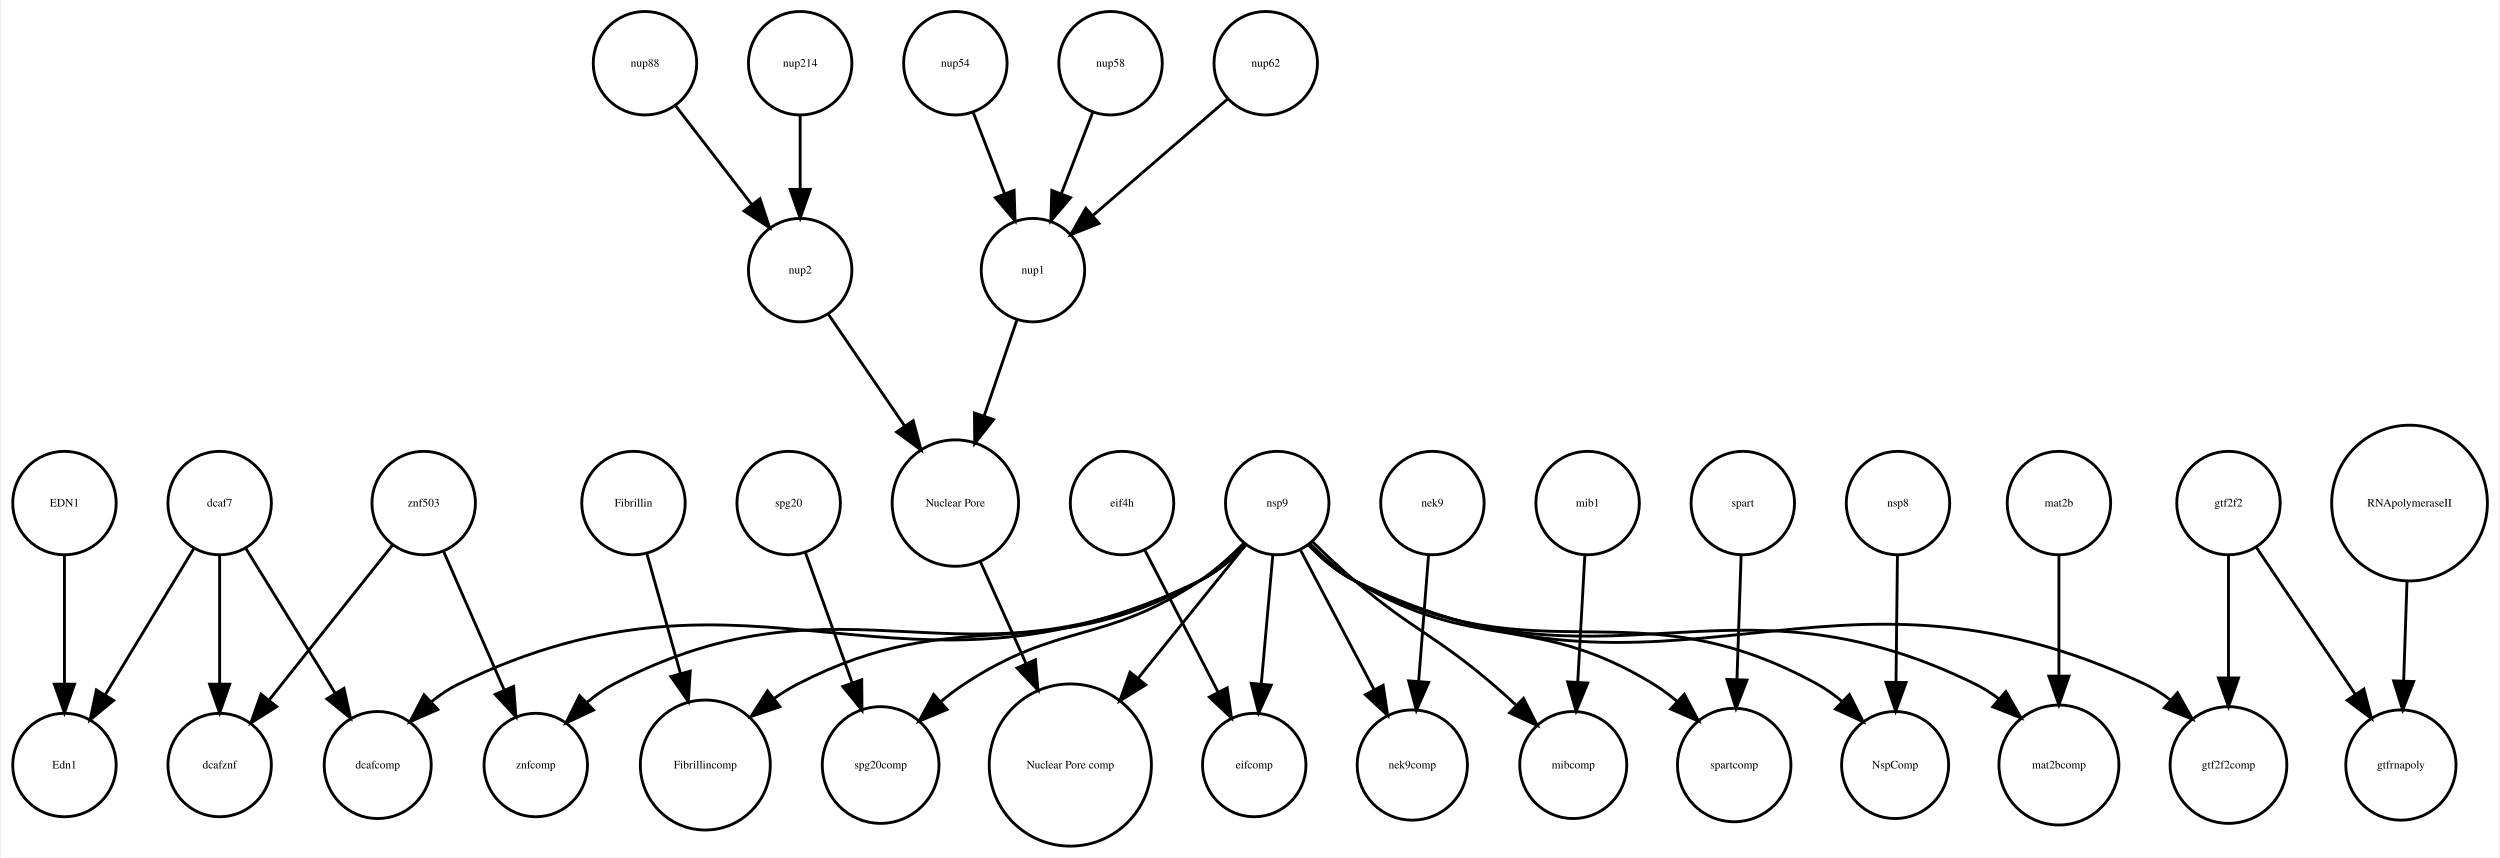
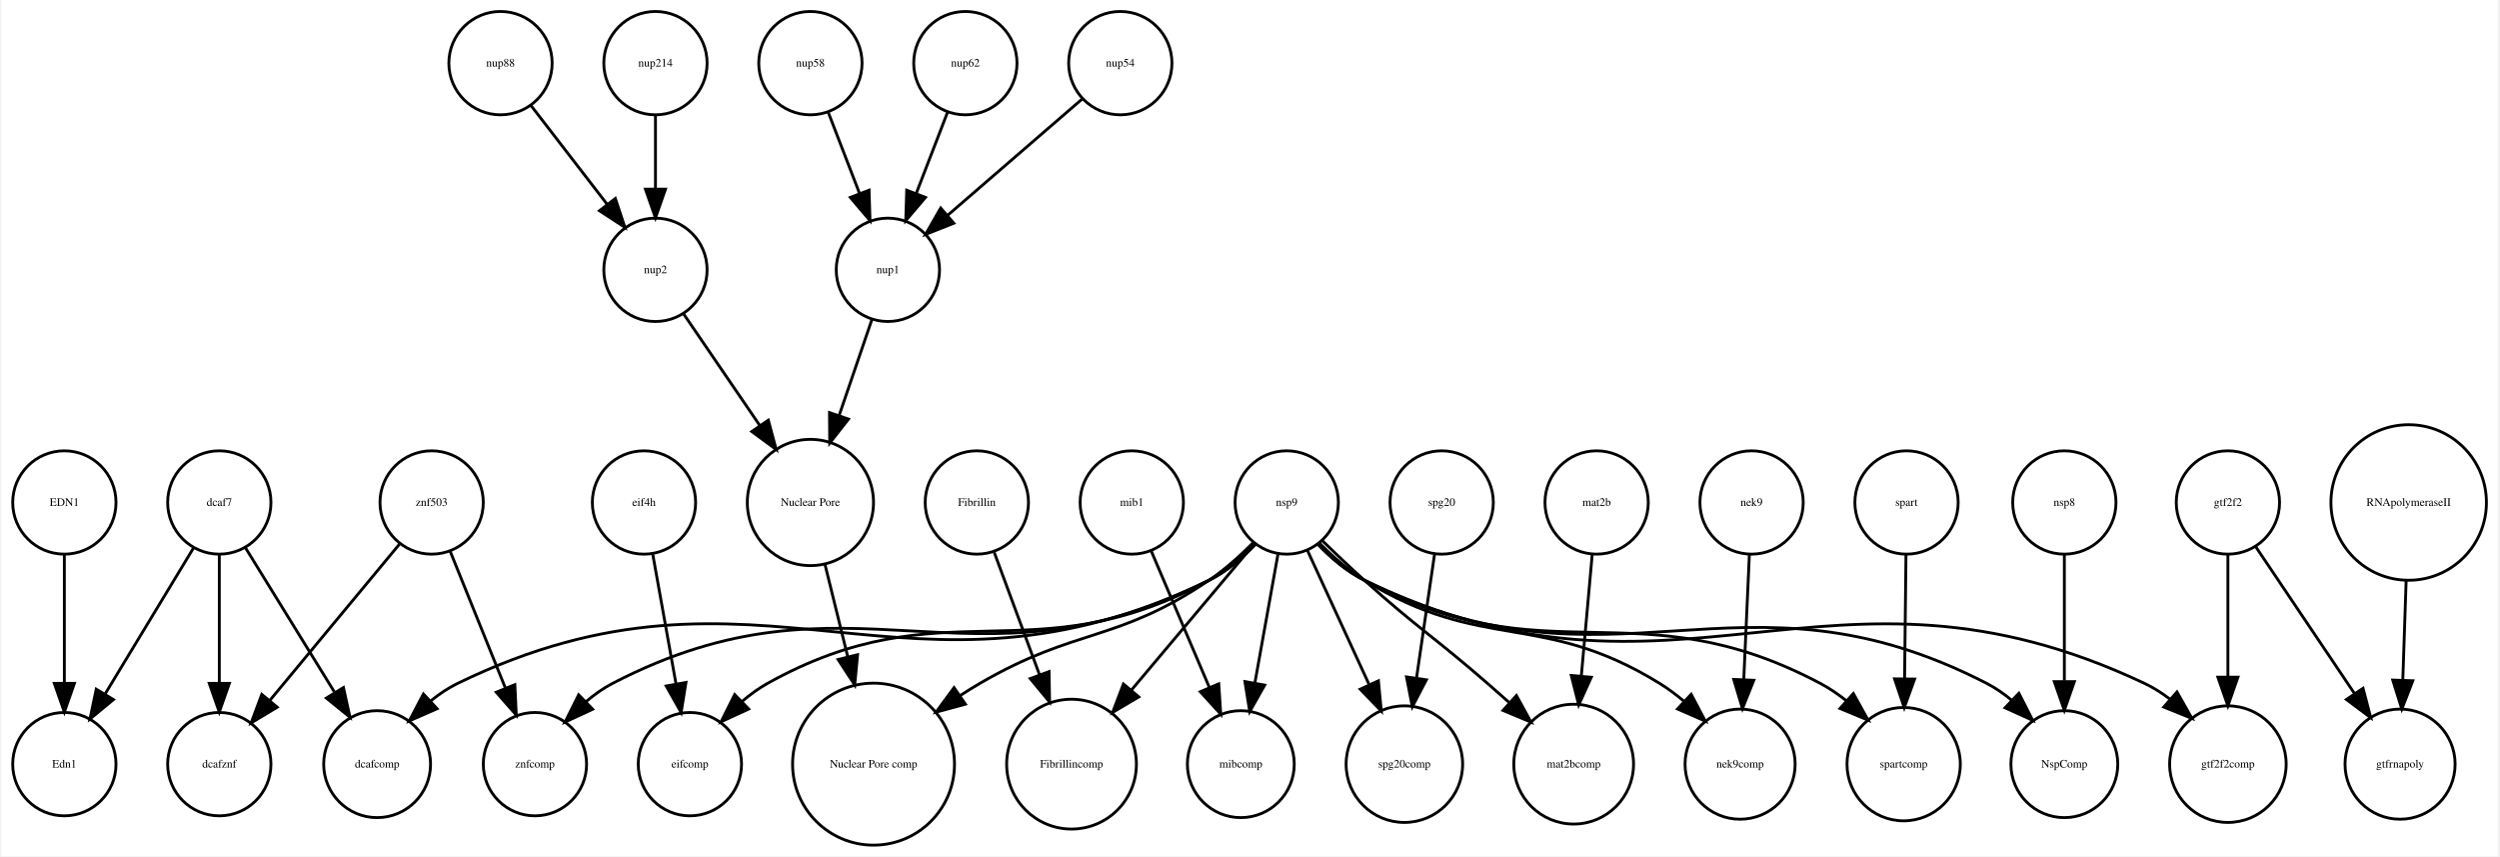
- <svg xmlns="http://www.w3.org/2000/svg" width="869pt" height="298pt" viewBox="0.00 0.00 869.05 298.31">
+ <svg xmlns="http://www.w3.org/2000/svg" width="870pt" height="298pt" viewBox="0.00 0.00 870.05 298.31">
  <g id="graph0" class="graph" transform="scale(1 1) rotate(0) translate(4 294.309)">
-     <polygon fill="white" stroke="none" points="-4,4 -4,-294.309 865.047,-294.309 865.047,4 -4,4" />
+     <polygon fill="white" stroke="none" points="-4,4 -4,-294.309 866.047,-294.309 866.047,4 -4,4" />
    <g id="node1" class="node">
-       <ellipse fill="none" stroke="black" cx="771" cy="-28.108" rx="20.306" ry="20.306" />
-       <text text-anchor="middle" x="771" y="-26.907" font-family="Times,serif" font-size="4.00">gtf2f2comp</text>
+       <ellipse fill="none" stroke="black" cx="236" cy="-28.108" rx="18" ry="18" />
+       <text text-anchor="middle" x="236" y="-26.907" font-family="Times,serif" font-size="4.00">eifcomp</text>
    </g>
    <g id="node2" class="node">
+       <ellipse fill="none" stroke="black" cx="224" cy="-200.309" rx="18" ry="18" />
+       <text text-anchor="middle" x="224" y="-199.109" font-family="Times,serif" font-size="4.00">nup2</text>
+     </g>
+     <g id="node5" class="node">
+       <ellipse fill="none" stroke="black" cx="278" cy="-119.262" rx="21.99" ry="21.99" />
+       <text text-anchor="middle" x="278" y="-118.062" font-family="Times,serif" font-size="4.00">Nuclear Pore</text>
+     </g>
+     <g id="edge1" class="edge">
+       <path fill="none" stroke="black" d="M233.904,-184.81C241.277,-174.019 251.538,-158.998 260.306,-146.162" />
+       <polygon fill="black" stroke="black" points="263.334,-147.935 266.085,-137.704 257.554,-143.987 263.334,-147.935" />
+     </g>
+     <g id="node3" class="node">
+       <ellipse fill="none" stroke="black" cx="182" cy="-28.108" rx="18" ry="18" />
+       <text text-anchor="middle" x="182" y="-26.907" font-family="Times,serif" font-size="4.00">znfcomp</text>
+     </g>
+     <g id="node4" class="node">
+       <ellipse fill="none" stroke="black" cx="300" cy="-28.108" rx="28.215" ry="28.215" />
+       <text text-anchor="middle" x="300" y="-26.907" font-family="Times,serif" font-size="4.00">Nuclear Pore comp</text>
+     </g>
+     <g id="edge2" class="edge">
+       <path fill="none" stroke="black" d="M282.992,-98.031C285.36,-88.434 288.265,-76.664 290.999,-65.585" />
+       <polygon fill="black" stroke="black" points="294.443,-66.234 293.441,-55.687 287.647,-64.557 294.443,-66.234" />
+     </g>
+     <g id="node6" class="node">
+       <ellipse fill="none" stroke="black" cx="369" cy="-28.108" rx="22.61" ry="22.61" />
+       <text text-anchor="middle" x="369" y="-26.907" font-family="Times,serif" font-size="4.00">Fibrillincomp</text>
+     </g>
+     <g id="node7" class="node">
+       <ellipse fill="none" stroke="black" cx="832" cy="-28.108" rx="19.184" ry="19.184" />
+       <text text-anchor="middle" x="832" y="-26.907" font-family="Times,serif" font-size="4.00">gtfrnapoly</text>
+     </g>
+     <g id="node8" class="node">
+       <ellipse fill="none" stroke="black" cx="552" cy="-119.262" rx="18" ry="18" />
+       <text text-anchor="middle" x="552" y="-118.062" font-family="Times,serif" font-size="4.00">mat2b</text>
+     </g>
+     <g id="node19" class="node">
+       <ellipse fill="none" stroke="black" cx="544" cy="-28.108" rx="20.867" ry="20.867" />
+       <text text-anchor="middle" x="544" y="-26.907" font-family="Times,serif" font-size="4.00">mat2bcomp</text>
+     </g>
+     <g id="edge3" class="edge">
+       <path fill="none" stroke="black" d="M550.458,-101.072C549.387,-89.137 547.932,-72.925 546.674,-58.91" />
+       <polygon fill="black" stroke="black" points="550.14,-58.375 545.761,-48.728 543.168,-59.001 550.14,-58.375" />
+     </g>
+     <g id="node9" class="node">
+       <ellipse fill="none" stroke="black" cx="18" cy="-119.262" rx="18" ry="18" />
+       <text text-anchor="middle" x="18" y="-118.062" font-family="Times,serif" font-size="4.00">EDN1</text>
+     </g>
+     <g id="node20" class="node">
      <ellipse fill="none" stroke="black" cx="18" cy="-28.108" rx="18" ry="18" />
      <text text-anchor="middle" x="18" y="-26.907" font-family="Times,serif" font-size="4.00">Edn1</text>
    </g>
-     <g id="node3" class="node">
-       <ellipse fill="none" stroke="black" cx="274" cy="-200.309" rx="18" ry="18" />
-       <text text-anchor="middle" x="274" y="-199.109" font-family="Times,serif" font-size="4.00">nup2</text>
-     </g>
-     <g id="node17" class="node">
-       <ellipse fill="none" stroke="black" cx="328" cy="-119.262" rx="21.99" ry="21.99" />
-       <text text-anchor="middle" x="328" y="-118.062" font-family="Times,serif" font-size="4.00">Nuclear Pore</text>
-     </g>
-     <g id="edge1" class="edge">
-       <path fill="none" stroke="black" d="M283.904,-184.81C291.277,-174.019 301.538,-158.998 310.306,-146.162" />
-       <polygon fill="black" stroke="black" points="313.334,-147.935 316.085,-137.704 307.554,-143.987 313.334,-147.935" />
-     </g>
-     <g id="node4" class="node">
-       <ellipse fill="none" stroke="black" cx="241" cy="-28.108" rx="22.61" ry="22.61" />
-       <text text-anchor="middle" x="241" y="-26.907" font-family="Times,serif" font-size="4.00">Fibrillincomp</text>
-     </g>
-     <g id="node5" class="node">
-       <ellipse fill="none" stroke="black" cx="712" cy="-119.262" rx="18" ry="18" />
-       <text text-anchor="middle" x="712" y="-118.062" font-family="Times,serif" font-size="4.00">mat2b</text>
-     </g>
-     <g id="node37" class="node">
-       <ellipse fill="none" stroke="black" cx="712" cy="-28.108" rx="20.867" ry="20.867" />
-       <text text-anchor="middle" x="712" y="-26.907" font-family="Times,serif" font-size="4.00">mat2bcomp</text>
-     </g>
-     <g id="edge2" class="edge">
-       <path fill="none" stroke="black" d="M712,-101.072C712,-89.217 712,-73.144 712,-59.194" />
-       <polygon fill="black" stroke="black" points="715.5,-59.046 712,-49.046 708.5,-59.046 715.5,-59.046" />
-     </g>
-     <g id="node6" class="node">
+     <g id="edge4" class="edge">
+       <path fill="none" stroke="black" d="M18,-101.072C18,-88.492 18,-71.16 18,-56.657" />
+       <polygon fill="black" stroke="black" points="21.5,-56.245 18,-46.245 14.5,-56.245 21.5,-56.245" />
+     </g>
+     <g id="node10" class="node">
+       <ellipse fill="none" stroke="black" cx="835" cy="-119.262" rx="27.094" ry="27.094" />
+       <text text-anchor="middle" x="835" y="-118.062" font-family="Times,serif" font-size="4.00">RNApolymeraseII</text>
+     </g>
+     <g id="edge5" class="edge">
+       <path fill="none" stroke="black" d="M834.116,-91.995C833.749,-81.096 833.323,-68.43 832.95,-57.333" />
+       <polygon fill="black" stroke="black" points="836.446,-57.16 832.612,-47.284 829.45,-57.396 836.446,-57.16" />
+     </g>
+     <g id="node11" class="node">
+       <ellipse fill="none" stroke="black" cx="428" cy="-28.108" rx="18.623" ry="18.623" />
+       <text text-anchor="middle" x="428" y="-26.907" font-family="Times,serif" font-size="4.00">mibcomp</text>
+     </g>
+     <g id="node12" class="node">
      <ellipse fill="none" stroke="black" cx="127" cy="-28.108" rx="18.623" ry="18.623" />
      <text text-anchor="middle" x="127" y="-26.907" font-family="Times,serif" font-size="4.00">dcafcomp</text>
    </g>
-     <g id="node7" class="node">
-       <ellipse fill="none" stroke="black" cx="656" cy="-119.262" rx="18" ry="18" />
-       <text text-anchor="middle" x="656" y="-118.062" font-family="Times,serif" font-size="4.00">nsp8</text>
-     </g>
-     <g id="node28" class="node">
-       <ellipse fill="none" stroke="black" cx="655" cy="-28.108" rx="18.623" ry="18.623" />
-       <text text-anchor="middle" x="655" y="-26.907" font-family="Times,serif" font-size="4.00">NspComp</text>
-     </g>
-     <g id="edge3" class="edge">
-       <path fill="none" stroke="black" d="M655.807,-101.072C655.668,-88.653 655.477,-71.603 655.315,-57.217" />
-       <polygon fill="black" stroke="black" points="658.811,-56.815 655.199,-46.855 651.812,-56.894 658.811,-56.815" />
-     </g>
-     <g id="node8" class="node">
-       <ellipse fill="none" stroke="black" cx="328" cy="-272.309" rx="18" ry="18" />
-       <text text-anchor="middle" x="328" y="-271.109" font-family="Times,serif" font-size="4.00">nup54</text>
+     <g id="node13" class="node">
+       <ellipse fill="none" stroke="black" cx="72" cy="-28.108" rx="18" ry="18" />
+       <text text-anchor="middle" x="72" y="-26.907" font-family="Times,serif" font-size="4.00">dcafznf</text>
+     </g>
+     <g id="node14" class="node">
+       <ellipse fill="none" stroke="black" cx="336" cy="-119.262" rx="18" ry="18" />
+       <text text-anchor="middle" x="336" y="-118.062" font-family="Times,serif" font-size="4.00">Fibrillin</text>
+     </g>
+     <g id="edge6" class="edge">
+       <path fill="none" stroke="black" d="M342.053,-101.91C346.467,-89.983 352.577,-73.478 357.862,-59.197" />
+       <polygon fill="black" stroke="black" points="361.17,-60.343 361.359,-49.75 354.605,-57.913 361.17,-60.343" />
+     </g>
+     <g id="node15" class="node">
+       <ellipse fill="none" stroke="black" cx="444" cy="-119.262" rx="18" ry="18" />
+       <text text-anchor="middle" x="444" y="-118.062" font-family="Times,serif" font-size="4.00">nsp9</text>
+     </g>
+     <g id="edge13" class="edge">
+       <path fill="none" stroke="black" d="M432.778,-104.773C428.306,-100.172 422.835,-95.391 417,-92.215 355.266,-58.607 324.396,-90.438 263,-56.215 259.889,-54.481 256.896,-52.284 254.109,-49.894" />
+       <polygon fill="black" stroke="black" points="256.485,-47.322 246.871,-42.871 251.611,-52.347 256.485,-47.322" />
+     </g>
+     <g id="edge11" class="edge">
+       <path fill="none" stroke="black" d="M433.137,-104.859C428.63,-100.152 423.041,-95.279 417,-92.215 333.329,-49.776 292.244,-99.487 209,-56.215 205.779,-54.541 202.702,-52.345 199.856,-49.928" />
+       <polygon fill="black" stroke="black" points="202.118,-47.246 192.512,-42.776 197.234,-52.261 202.118,-47.246" />
+     </g>
+     <g id="edge9" class="edge">
+       <path fill="none" stroke="black" d="M432.416,-105.368C427.905,-100.831 422.501,-95.939 417,-92.215 384.714,-70.356 370.688,-75.844 337,-56.215 334.772,-54.917 332.517,-53.514 330.275,-52.053" />
+       <polygon fill="black" stroke="black" points="332.018,-49.004 321.792,-46.231 328.057,-54.776 332.018,-49.004" />
+     </g>
+     <g id="edge15" class="edge">
+       <path fill="none" stroke="black" d="M432.609,-104.721C421.27,-91.242 403.607,-70.246 389.768,-53.795" />
+       <polygon fill="black" stroke="black" points="392.442,-51.537 383.326,-46.138 387.085,-56.043 392.442,-51.537" />
+     </g>
+     <g id="edge17" class="edge">
+       <path fill="none" stroke="black" d="M440.991,-101.493C438.718,-88.829 435.55,-71.18 432.912,-56.479" />
+       <polygon fill="black" stroke="black" points="436.317,-55.634 431.105,-46.41 429.427,-56.871 436.317,-55.634" />
+     </g>
+     <g id="edge10" class="edge">
+       <path fill="none" stroke="black" d="M433.192,-104.747C428.692,-100.027 423.093,-95.173 417,-92.215 311.265,-40.879 260.69,-107.644 155,-56.215 151.738,-54.627 148.613,-52.516 145.712,-50.169" />
+       <polygon fill="black" stroke="black" points="147.903,-47.426 138.2,-43.172 143.132,-52.549 147.903,-47.426" />
+     </g>
+     <g id="node18" class="node">
+       <ellipse fill="none" stroke="black" cx="485" cy="-28.108" rx="20.306" ry="20.306" />
+       <text text-anchor="middle" x="485" y="-26.907" font-family="Times,serif" font-size="4.00">spg20comp</text>
+     </g>
+     <g id="edge8" class="edge">
+       <path fill="none" stroke="black" d="M451.142,-102.732C457.051,-89.882 465.584,-71.327 472.605,-56.06" />
+       <polygon fill="black" stroke="black" points="475.959,-57.143 476.958,-46.595 469.6,-54.218 475.959,-57.143" />
+     </g>
+     <g id="edge14" class="edge">
+       <path fill="none" stroke="black" d="M456.463,-105.884C460.977,-101.496 466.156,-96.569 471,-92.215 489.536,-75.552 495.194,-72.573 514,-56.215 516.489,-54.05 519.076,-51.766 521.64,-49.48" />
+       <polygon fill="black" stroke="black" points="524.049,-52.021 529.145,-42.732 519.368,-46.815 524.049,-52.021" />
+     </g>
+     <g id="node21" class="node">
+       <ellipse fill="none" stroke="black" cx="602" cy="-28.108" rx="19.184" ry="19.184" />
+       <text text-anchor="middle" x="602" y="-26.907" font-family="Times,serif" font-size="4.00">nek9comp</text>
+     </g>
+     <g id="edge12" class="edge">
+       <path fill="none" stroke="black" d="M455.415,-105.106C459.907,-100.54 465.343,-95.698 471,-92.215 512.295,-66.792 532.727,-81.674 574,-56.215 576.879,-54.439 579.702,-52.322 582.38,-50.066" />
+       <polygon fill="black" stroke="black" points="584.954,-52.453 589.895,-43.081 580.188,-47.326 584.954,-52.453" />
+     </g>
+     <g id="node22" class="node">
+       <ellipse fill="none" stroke="black" cx="772" cy="-28.108" rx="20.306" ry="20.306" />
+       <text text-anchor="middle" x="772" y="-26.907" font-family="Times,serif" font-size="4.00">gtf2f2comp</text>
+     </g>
+     <g id="edge18" class="edge">
+       <path fill="none" stroke="black" d="M454.8,-104.731C459.299,-100.009 464.899,-95.158 471,-92.215 580.829,-39.228 632.757,-108.336 743,-56.215 746.053,-54.772 749,-52.888 751.769,-50.785" />
+       <polygon fill="black" stroke="black" points="754.254,-53.261 759.473,-44.04 749.644,-47.993 754.254,-53.261" />
+     </g>
+     <g id="node30" class="node">
+       <ellipse fill="none" stroke="black" cx="659" cy="-28.108" rx="19.745" ry="19.745" />
+       <text text-anchor="middle" x="659" y="-26.907" font-family="Times,serif" font-size="4.00">spartcomp</text>
+     </g>
+     <g id="edge16" class="edge">
+       <path fill="none" stroke="black" d="M455.21,-104.751C459.68,-100.147 465.154,-95.371 471,-92.215 534.757,-57.794 565.974,-90.133 630,-56.215 633.14,-54.551 636.192,-52.458 639.063,-50.176" />
+       <polygon fill="black" stroke="black" points="641.475,-52.715 646.602,-43.444 636.812,-47.494 641.475,-52.715" />
+     </g>
+     <g id="node36" class="node">
+       <ellipse fill="none" stroke="black" cx="715" cy="-28.108" rx="18.623" ry="18.623" />
+       <text text-anchor="middle" x="715" y="-26.907" font-family="Times,serif" font-size="4.00">NspComp</text>
+     </g>
+     <g id="edge7" class="edge">
+       <path fill="none" stroke="black" d="M454.852,-104.837C459.358,-100.127 464.948,-95.258 471,-92.215 558.342,-48.296 601.1,-101.003 688,-56.215 691.011,-54.663 693.894,-52.654 696.581,-50.431" />
+       <polygon fill="black" stroke="black" points="699.166,-52.801 703.981,-43.364 694.332,-47.739 699.166,-52.801" />
+     </g>
+     <g id="node16" class="node">
+       <ellipse fill="none" stroke="black" cx="278" cy="-272.309" rx="18" ry="18" />
+       <text text-anchor="middle" x="278" y="-271.109" font-family="Times,serif" font-size="4.00">nup58</text>
    </g>
    <g id="node32" class="node">
-       <ellipse fill="none" stroke="black" cx="355" cy="-200.309" rx="18" ry="18" />
-       <text text-anchor="middle" x="355" y="-199.109" font-family="Times,serif" font-size="4.00">nup1</text>
-     </g>
-     <g id="edge4" class="edge">
-       <path fill="none" stroke="black" d="M334.262,-255.073C337.5,-246.68 341.525,-236.243 345.166,-226.804" />
-       <polygon fill="black" stroke="black" points="348.438,-228.046 348.772,-217.456 341.907,-225.526 348.438,-228.046" />
-     </g>
-     <g id="node9" class="node">
-       <ellipse fill="none" stroke="black" cx="274" cy="-272.309" rx="18" ry="18" />
-       <text text-anchor="middle" x="274" y="-271.109" font-family="Times,serif" font-size="4.00">nup214</text>
-     </g>
-     <g id="edge5" class="edge">
-       <path fill="none" stroke="black" d="M274,-254.005C274,-246.291 274,-237.021 274,-228.421" />
-       <polygon fill="black" stroke="black" points="277.5,-228.413 274,-218.413 270.5,-228.413 277.5,-228.413" />
-     </g>
-     <g id="node10" class="node">
-       <ellipse fill="none" stroke="black" cx="302" cy="-28.108" rx="20.306" ry="20.306" />
-       <text text-anchor="middle" x="302" y="-26.907" font-family="Times,serif" font-size="4.00">spg20comp</text>
-     </g>
-     <g id="node11" class="node">
-       <ellipse fill="none" stroke="black" cx="602" cy="-119.262" rx="18" ry="18" />
-       <text text-anchor="middle" x="602" y="-118.062" font-family="Times,serif" font-size="4.00">spart</text>
-     </g>
-     <g id="node25" class="node">
-       <ellipse fill="none" stroke="black" cx="599" cy="-28.108" rx="19.745" ry="19.745" />
-       <text text-anchor="middle" x="599" y="-26.907" font-family="Times,serif" font-size="4.00">spartcomp</text>
-     </g>
-     <g id="edge6" class="edge">
-       <path fill="none" stroke="black" d="M601.422,-101.072C601.012,-88.895 600.452,-72.266 599.974,-58.06" />
-       <polygon fill="black" stroke="black" points="603.463,-57.66 599.628,-47.784 596.467,-57.896 603.463,-57.66" />
-     </g>
-     <g id="node12" class="node">
-       <ellipse fill="none" stroke="black" cx="18" cy="-119.262" rx="18" ry="18" />
-       <text text-anchor="middle" x="18" y="-118.062" font-family="Times,serif" font-size="4.00">EDN1</text>
-     </g>
-     <g id="edge7" class="edge">
-       <path fill="none" stroke="black" d="M18,-101.072C18,-88.492 18,-71.16 18,-56.657" />
-       <polygon fill="black" stroke="black" points="21.5,-56.245 18,-46.245 14.5,-56.245 21.5,-56.245" />
-     </g>
-     <g id="node13" class="node">
-       <ellipse fill="none" stroke="black" cx="382" cy="-272.309" rx="18" ry="18" />
-       <text text-anchor="middle" x="382" y="-271.109" font-family="Times,serif" font-size="4.00">nup58</text>
-     </g>
-     <g id="edge8" class="edge">
-       <path fill="none" stroke="black" d="M375.738,-255.073C372.5,-246.68 368.475,-236.243 364.834,-226.804" />
-       <polygon fill="black" stroke="black" points="368.093,-225.526 361.228,-217.456 361.562,-228.046 368.093,-225.526" />
-     </g>
-     <g id="node14" class="node">
-       <ellipse fill="none" stroke="black" cx="494" cy="-119.262" rx="18" ry="18" />
-       <text text-anchor="middle" x="494" y="-118.062" font-family="Times,serif" font-size="4.00">nek9</text>
-     </g>
-     <g id="node20" class="node">
-       <ellipse fill="none" stroke="black" cx="487" cy="-28.108" rx="19.184" ry="19.184" />
-       <text text-anchor="middle" x="487" y="-26.907" font-family="Times,serif" font-size="4.00">nek9comp</text>
-     </g>
-     <g id="edge9" class="edge">
-       <path fill="none" stroke="black" d="M492.65,-101.072C491.682,-88.734 490.354,-71.825 489.229,-57.497" />
-       <polygon fill="black" stroke="black" points="492.69,-56.858 488.418,-47.163 485.711,-57.406 492.69,-56.858" />
-     </g>
-     <g id="node15" class="node">
-       <ellipse fill="none" stroke="black" cx="368" cy="-28.108" rx="28.215" ry="28.215" />
-       <text text-anchor="middle" x="368" y="-26.907" font-family="Times,serif" font-size="4.00">Nuclear Pore comp</text>
-     </g>
-     <g id="node16" class="node">
-       <ellipse fill="none" stroke="black" cx="432" cy="-28.108" rx="18" ry="18" />
-       <text text-anchor="middle" x="432" y="-26.907" font-family="Times,serif" font-size="4.00">eifcomp</text>
-     </g>
-     <g id="edge10" class="edge">
-       <path fill="none" stroke="black" d="M336.679,-98.917C341.321,-88.572 347.175,-75.523 352.563,-63.515" />
-       <polygon fill="black" stroke="black" points="355.851,-64.736 356.751,-54.179 349.464,-61.87 355.851,-64.736" />
-     </g>
-     <g id="node18" class="node">
-       <ellipse fill="none" stroke="black" cx="182" cy="-28.108" rx="18" ry="18" />
-       <text text-anchor="middle" x="182" y="-26.907" font-family="Times,serif" font-size="4.00">znfcomp</text>
-     </g>
-     <g id="node19" class="node">
+       <ellipse fill="none" stroke="black" cx="305" cy="-200.309" rx="18" ry="18" />
+       <text text-anchor="middle" x="305" y="-199.109" font-family="Times,serif" font-size="4.00">nup1</text>
+     </g>
+     <g id="edge19" class="edge">
+       <path fill="none" stroke="black" d="M284.262,-255.073C287.5,-246.68 291.525,-236.243 295.166,-226.804" />
+       <polygon fill="black" stroke="black" points="298.438,-228.046 298.772,-217.456 291.907,-225.526 298.438,-228.046" />
+     </g>
+     <g id="node17" class="node">
+       <ellipse fill="none" stroke="black" cx="390" cy="-119.262" rx="18" ry="18" />
+       <text text-anchor="middle" x="390" y="-118.062" font-family="Times,serif" font-size="4.00">mib1</text>
+     </g>
+     <g id="edge20" class="edge">
+       <path fill="none" stroke="black" d="M396.794,-102.323C402.397,-89.175 410.458,-70.264 416.983,-54.955" />
+       <polygon fill="black" stroke="black" points="420.307,-56.083 421.008,-45.512 413.867,-53.339 420.307,-56.083" />
+     </g>
+     <g id="node23" class="node">
+       <ellipse fill="none" stroke="black" cx="224" cy="-272.309" rx="18" ry="18" />
+       <text text-anchor="middle" x="224" y="-271.109" font-family="Times,serif" font-size="4.00">nup214</text>
+     </g>
+     <g id="edge21" class="edge">
+       <path fill="none" stroke="black" d="M224,-254.005C224,-246.291 224,-237.021 224,-228.421" />
+       <polygon fill="black" stroke="black" points="227.5,-228.413 224,-218.413 220.5,-228.413 227.5,-228.413" />
+     </g>
+     <g id="node24" class="node">
      <ellipse fill="none" stroke="black" cx="72" cy="-119.262" rx="18" ry="18" />
      <text text-anchor="middle" x="72" y="-118.062" font-family="Times,serif" font-size="4.00">dcaf7</text>
    </g>
-     <g id="edge11" class="edge">
+     <g id="edge22" class="edge">
+       <path fill="none" stroke="black" d="M81.082,-103.54C89.499,-89.896 102.176,-69.348 112.078,-53.295" />
+       <polygon fill="black" stroke="black" points="115.264,-54.798 117.535,-44.45 109.306,-51.123 115.264,-54.798" />
+     </g>
+     <g id="edge23" class="edge">
+       <path fill="none" stroke="black" d="M72,-101.072C72,-88.492 72,-71.16 72,-56.657" />
+       <polygon fill="black" stroke="black" points="75.5,-56.245 72,-46.245 68.5,-56.245 75.5,-56.245" />
+     </g>
+     <g id="edge24" class="edge">
      <path fill="none" stroke="black" d="M63.083,-103.54C54.719,-89.731 42.071,-68.849 32.298,-52.714" />
      <polygon fill="black" stroke="black" points="35.105,-50.592 26.93,-43.851 29.117,-54.218 35.105,-50.592" />
    </g>
-     <g id="edge12" class="edge">
-       <path fill="none" stroke="black" d="M81.082,-103.54C89.499,-89.896 102.176,-69.348 112.078,-53.295" />
-       <polygon fill="black" stroke="black" points="115.264,-54.798 117.535,-44.45 109.306,-51.123 115.264,-54.798" />
+     <g id="node25" class="node">
+       <ellipse fill="none" stroke="black" cx="498" cy="-119.262" rx="18" ry="18" />
+       <text text-anchor="middle" x="498" y="-118.062" font-family="Times,serif" font-size="4.00">spg20</text>
+     </g>
+     <g id="edge25" class="edge">
+       <path fill="none" stroke="black" d="M495.493,-101.072C493.73,-88.975 491.325,-72.486 489.263,-58.343" />
+       <polygon fill="black" stroke="black" points="492.675,-57.487 487.769,-48.097 485.748,-58.497 492.675,-57.487" />
+     </g>
+     <g id="node26" class="node">
+       <ellipse fill="none" stroke="black" cx="170" cy="-272.309" rx="18" ry="18" />
+       <text text-anchor="middle" x="170" y="-271.109" font-family="Times,serif" font-size="4.00">nup88</text>
+     </g>
+     <g id="edge26" class="edge">
+       <path fill="none" stroke="black" d="M180.669,-257.479C188.213,-247.7 198.481,-234.389 207.129,-223.179" />
+       <polygon fill="black" stroke="black" points="210.017,-225.165 213.354,-215.11 204.474,-220.89 210.017,-225.165" />
+     </g>
+     <g id="node27" class="node">
+       <ellipse fill="none" stroke="black" cx="606" cy="-119.262" rx="18" ry="18" />
+       <text text-anchor="middle" x="606" y="-118.062" font-family="Times,serif" font-size="4.00">nek9</text>
+     </g>
+     <g id="edge27" class="edge">
+       <path fill="none" stroke="black" d="M605.229,-101.072C604.679,-88.814 603.926,-72.045 603.286,-57.778" />
+       <polygon fill="black" stroke="black" points="606.769,-57.305 602.824,-47.472 599.776,-57.619 606.769,-57.305" />
+     </g>
+     <g id="node28" class="node">
+       <ellipse fill="none" stroke="black" cx="772" cy="-119.262" rx="18" ry="18" />
+       <text text-anchor="middle" x="772" y="-118.062" font-family="Times,serif" font-size="4.00">gtf2f2</text>
+     </g>
+     <g id="edge28" class="edge">
+       <path fill="none" stroke="black" d="M781.64,-103.938C790.92,-90.149 805.12,-69.049 816.079,-52.765" />
+       <polygon fill="black" stroke="black" points="819.102,-54.542 821.781,-44.291 813.294,-50.633 819.102,-54.542" />
+     </g>
+     <g id="edge29" class="edge">
+       <path fill="none" stroke="black" d="M772,-101.072C772,-89.056 772,-72.706 772,-58.626" />
+       <polygon fill="black" stroke="black" points="775.5,-58.411 772,-48.411 768.5,-58.411 775.5,-58.411" />
+     </g>
+     <g id="node29" class="node">
+       <ellipse fill="none" stroke="black" cx="220" cy="-119.262" rx="18" ry="18" />
+       <text text-anchor="middle" x="220" y="-118.062" font-family="Times,serif" font-size="4.00">eif4h</text>
+     </g>
+     <g id="edge30" class="edge">
+       <path fill="none" stroke="black" d="M223.009,-101.493C225.297,-88.748 228.49,-70.953 231.138,-56.197" />
+       <polygon fill="black" stroke="black" points="234.628,-56.566 232.95,-46.105 227.738,-55.329 234.628,-56.566" />
+     </g>
+     <g id="node31" class="node">
+       <ellipse fill="none" stroke="black" cx="660" cy="-119.262" rx="18" ry="18" />
+       <text text-anchor="middle" x="660" y="-118.062" font-family="Times,serif" font-size="4.00">spart</text>
+     </g>
+     <g id="edge31" class="edge">
+       <path fill="none" stroke="black" d="M659.807,-101.072C659.671,-88.895 659.484,-72.266 659.325,-58.06" />
+       <polygon fill="black" stroke="black" points="662.822,-57.744 659.209,-47.784 655.822,-57.822 662.822,-57.744" />
+     </g>
+     <g id="edge32" class="edge">
+       <path fill="none" stroke="black" d="M299.406,-182.93C296.108,-173.277 291.84,-160.779 287.983,-149.487" />
+       <polygon fill="black" stroke="black" points="291.278,-148.308 284.734,-139.976 284.654,-150.571 291.278,-148.308" />
    </g>
    <g id="node33" class="node">
-       <ellipse fill="none" stroke="black" cx="72" cy="-28.108" rx="18" ry="18" />
-       <text text-anchor="middle" x="72" y="-26.907" font-family="Times,serif" font-size="4.00">dcafznf</text>
-     </g>
-     <g id="edge13" class="edge">
-       <path fill="none" stroke="black" d="M72,-101.072C72,-88.492 72,-71.16 72,-56.657" />
-       <polygon fill="black" stroke="black" points="75.5,-56.245 72,-46.245 68.5,-56.245 75.5,-56.245" />
-     </g>
-     <g id="node21" class="node">
-       <ellipse fill="none" stroke="black" cx="216" cy="-119.262" rx="18" ry="18" />
-       <text text-anchor="middle" x="216" y="-118.062" font-family="Times,serif" font-size="4.00">Fibrillin</text>
-     </g>
-     <g id="edge14" class="edge">
-       <path fill="none" stroke="black" d="M220.702,-101.493C223.98,-89.803 228.449,-73.865 232.36,-59.92" />
-       <polygon fill="black" stroke="black" points="235.753,-60.781 235.083,-50.208 229.013,-58.891 235.753,-60.781" />
-     </g>
-     <g id="node22" class="node">
-       <ellipse fill="none" stroke="black" cx="543" cy="-28.108" rx="18.623" ry="18.623" />
-       <text text-anchor="middle" x="543" y="-26.907" font-family="Times,serif" font-size="4.00">mibcomp</text>
-     </g>
-     <g id="node23" class="node">
-       <ellipse fill="none" stroke="black" cx="386" cy="-119.262" rx="18" ry="18" />
-       <text text-anchor="middle" x="386" y="-118.062" font-family="Times,serif" font-size="4.00">eif4h</text>
-     </g>
-     <g id="edge15" class="edge">
-       <path fill="none" stroke="black" d="M394.013,-102.732C401.004,-89.181 411.269,-69.287 419.366,-53.593" />
-       <polygon fill="black" stroke="black" points="422.604,-54.951 424.079,-44.459 416.384,-51.741 422.604,-54.951" />
-     </g>
-     <g id="node24" class="node">
-       <ellipse fill="none" stroke="black" cx="440" cy="-119.262" rx="18" ry="18" />
-       <text text-anchor="middle" x="440" y="-118.062" font-family="Times,serif" font-size="4.00">nsp9</text>
-     </g>
-     <g id="edge22" class="edge">
-       <path fill="none" stroke="black" d="M450.798,-104.727C455.297,-100.004 460.897,-95.154 467,-92.215 578.058,-38.732 630.524,-108.822 742,-56.215 745.054,-54.774 748.001,-52.891 750.771,-50.789" />
-       <polygon fill="black" stroke="black" points="753.256,-53.265 758.476,-44.045 748.646,-47.998 753.256,-53.265" />
-     </g>
-     <g id="edge21" class="edge">
-       <path fill="none" stroke="black" d="M428.739,-104.843C424.264,-100.249 418.799,-95.456 413,-92.215 356.916,-60.876 330.068,-85.726 273,-56.215 270.243,-54.789 267.517,-53.087 264.889,-51.24" />
-       <polygon fill="black" stroke="black" points="266.939,-48.4 256.903,-45.005 262.631,-53.918 266.939,-48.4" />
-     </g>
-     <g id="edge25" class="edge">
-       <path fill="none" stroke="black" d="M429.189,-104.754C424.688,-100.034 419.09,-95.18 413,-92.215 308.902,-41.539 259.053,-106.983 155,-56.215 151.739,-54.624 148.616,-52.51 145.715,-50.162" />
-       <polygon fill="black" stroke="black" points="147.906,-47.42 138.203,-43.165 143.135,-52.542 147.906,-47.42" />
-     </g>
-     <g id="edge18" class="edge">
-       <path fill="none" stroke="black" d="M428.434,-105.341C423.925,-100.801 418.518,-95.914 413,-92.215 379.939,-70.052 364.234,-78.117 331,-56.215 328.238,-54.395 325.492,-52.304 322.853,-50.108" />
-       <polygon fill="black" stroke="black" points="325.13,-47.448 315.35,-43.372 320.453,-52.657 325.13,-47.448" />
-     </g>
-     <g id="edge24" class="edge">
-       <path fill="none" stroke="black" d="M429.065,-104.721C419.149,-92.443 404.196,-73.927 391.569,-58.292" />
-       <polygon fill="black" stroke="black" points="394.223,-56.008 385.217,-50.427 388.777,-60.406 394.223,-56.008" />
-     </g>
-     <g id="edge26" class="edge">
-       <path fill="none" stroke="black" d="M438.458,-101.072C437.318,-88.368 435.743,-70.819 434.434,-56.232" />
-       <polygon fill="black" stroke="black" points="437.918,-55.892 433.538,-46.245 430.946,-56.517 437.918,-55.892" />
-     </g>
-     <g id="edge19" class="edge">
-       <path fill="none" stroke="black" d="M429.131,-104.87C424.624,-100.164 419.036,-95.289 413,-92.215 330.959,-50.432 290.62,-98.814 209,-56.215 205.782,-54.535 202.707,-52.337 199.861,-49.919" />
-       <polygon fill="black" stroke="black" points="202.123,-47.236 192.517,-42.766 197.239,-52.251 202.123,-47.236" />
-     </g>
-     <g id="edge20" class="edge">
-       <path fill="none" stroke="black" d="M448.187,-102.732C455.2,-89.429 465.436,-70.012 473.636,-54.459" />
-       <polygon fill="black" stroke="black" points="476.863,-55.841 478.431,-45.363 470.671,-52.576 476.863,-55.841" />
-     </g>
-     <g id="edge23" class="edge">
-       <path fill="none" stroke="black" d="M452.335,-105.738C456.837,-101.336 462.041,-96.438 467,-92.215 487.302,-74.925 494.714,-73.523 515,-56.215 517.625,-53.975 520.315,-51.552 522.941,-49.108" />
-       <polygon fill="black" stroke="black" points="525.694,-51.317 530.493,-41.871 520.851,-46.263 525.694,-51.317" />
-     </g>
-     <g id="edge17" class="edge">
-       <path fill="none" stroke="black" d="M451.409,-105.097C455.901,-100.53 461.337,-95.689 467,-92.215 508.691,-66.635 529.332,-81.832 571,-56.215 573.824,-54.479 576.593,-52.414 579.224,-50.21" />
-       <polygon fill="black" stroke="black" points="581.656,-52.729 586.623,-43.37 576.904,-47.589 581.656,-52.729" />
-     </g>
-     <g id="edge16" class="edge">
-       <path fill="none" stroke="black" d="M451.206,-104.743C455.675,-100.138 461.15,-95.363 467,-92.215 531.567,-57.468 563.783,-91.605 628,-56.215 630.967,-54.58 633.823,-52.52 636.495,-50.271" />
-       <polygon fill="black" stroke="black" points="639.09,-52.632 643.885,-43.184 634.245,-47.579 639.09,-52.632" />
-     </g>
-     <g id="edge27" class="edge">
-       <path fill="none" stroke="black" d="M450.853,-104.839C455.359,-100.13 460.949,-95.26 467,-92.215 553.934,-48.46 595.724,-99.284 683,-56.215 685.814,-54.826 688.544,-53.074 691.132,-51.132" />
-       <polygon fill="black" stroke="black" points="693.548,-53.67 698.838,-44.49 688.978,-48.368 693.548,-53.67" />
-     </g>
-     <g id="node26" class="node">
-       <ellipse fill="none" stroke="black" cx="143" cy="-119.262" rx="18" ry="18" />
-       <text text-anchor="middle" x="143" y="-118.062" font-family="Times,serif" font-size="4.00">znf503</text>
-     </g>
-     <g id="edge28" class="edge">
-       <path fill="none" stroke="black" d="M149.972,-102.323C155.796,-89.011 164.204,-69.79 170.944,-54.383" />
-       <polygon fill="black" stroke="black" points="174.287,-55.473 175.088,-44.908 167.874,-52.667 174.287,-55.473" />
-     </g>
-     <g id="edge29" class="edge">
-       <path fill="none" stroke="black" d="M132.217,-104.721C120.853,-90.452 102.781,-67.758 89.396,-50.952" />
-       <polygon fill="black" stroke="black" points="91.852,-48.418 82.885,-42.776 86.377,-52.779 91.852,-48.418" />
-     </g>
-     <g id="node27" class="node">
-       <ellipse fill="none" stroke="black" cx="548" cy="-119.262" rx="18" ry="18" />
-       <text text-anchor="middle" x="548" y="-118.062" font-family="Times,serif" font-size="4.00">mib1</text>
-     </g>
-     <g id="edge30" class="edge">
-       <path fill="none" stroke="black" d="M547.036,-101.072C546.339,-88.653 545.383,-71.603 544.576,-57.217" />
-       <polygon fill="black" stroke="black" points="548.05,-56.643 543.995,-46.855 541.061,-57.035 548.05,-56.643" />
-     </g>
-     <g id="node29" class="node">
-       <ellipse fill="none" stroke="black" cx="220" cy="-272.309" rx="18" ry="18" />
-       <text text-anchor="middle" x="220" y="-271.109" font-family="Times,serif" font-size="4.00">nup88</text>
-     </g>
-     <g id="edge31" class="edge">
-       <path fill="none" stroke="black" d="M230.669,-257.479C238.213,-247.7 248.481,-234.389 257.129,-223.179" />
-       <polygon fill="black" stroke="black" points="260.017,-225.165 263.354,-215.11 254.474,-220.89 260.017,-225.165" />
-     </g>
-     <g id="node30" class="node">
-       <ellipse fill="none" stroke="black" cx="436" cy="-272.309" rx="18" ry="18" />
-       <text text-anchor="middle" x="436" y="-271.109" font-family="Times,serif" font-size="4.00">nup62</text>
-     </g>
-     <g id="edge32" class="edge">
-       <path fill="none" stroke="black" d="M422.624,-259.75C409.886,-248.741 390.521,-232.006 375.773,-219.261" />
-       <polygon fill="black" stroke="black" points="377.981,-216.543 368.127,-212.653 373.404,-221.839 377.981,-216.543" />
-     </g>
-     <g id="node31" class="node">
-       <ellipse fill="none" stroke="black" cx="771" cy="-119.262" rx="18" ry="18" />
-       <text text-anchor="middle" x="771" y="-118.062" font-family="Times,serif" font-size="4.00">gtf2f2</text>
+       <ellipse fill="none" stroke="black" cx="332" cy="-272.309" rx="18" ry="18" />
+       <text text-anchor="middle" x="332" y="-271.109" font-family="Times,serif" font-size="4.00">nup62</text>
+     </g>
+     <g id="edge33" class="edge">
+       <path fill="none" stroke="black" d="M325.738,-255.073C322.5,-246.68 318.475,-236.243 314.834,-226.804" />
+       <polygon fill="black" stroke="black" points="318.093,-225.526 311.228,-217.456 311.562,-228.046 318.093,-225.526" />
+     </g>
+     <g id="node34" class="node">
+       <ellipse fill="none" stroke="black" cx="715" cy="-119.262" rx="18" ry="18" />
+       <text text-anchor="middle" x="715" y="-118.062" font-family="Times,serif" font-size="4.00">nsp8</text>
    </g>
    <g id="edge34" class="edge">
-       <path fill="none" stroke="black" d="M771,-101.072C771,-89.056 771,-72.706 771,-58.626" />
-       <polygon fill="black" stroke="black" points="774.5,-58.411 771,-48.411 767.5,-58.411 774.5,-58.411" />
+       <path fill="none" stroke="black" d="M715,-101.072C715,-88.653 715,-71.603 715,-57.217" />
+       <polygon fill="black" stroke="black" points="718.5,-56.855 715,-46.855 711.5,-56.855 718.5,-56.855" />
    </g>
    <g id="node35" class="node">
-       <ellipse fill="none" stroke="black" cx="831" cy="-28.108" rx="19.184" ry="19.184" />
-       <text text-anchor="middle" x="831" y="-26.907" font-family="Times,serif" font-size="4.00">gtfrnapoly</text>
-     </g>
-     <g id="edge33" class="edge">
-       <path fill="none" stroke="black" d="M780.64,-103.938C789.92,-90.149 804.12,-69.049 815.079,-52.765" />
-       <polygon fill="black" stroke="black" points="818.102,-54.542 820.781,-44.291 812.294,-50.633 818.102,-54.542" />
+       <ellipse fill="none" stroke="black" cx="146" cy="-119.262" rx="18" ry="18" />
+       <text text-anchor="middle" x="146" y="-118.062" font-family="Times,serif" font-size="4.00">znf503</text>
    </g>
    <g id="edge35" class="edge">
-       <path fill="none" stroke="black" d="M349.406,-182.93C346.108,-173.277 341.84,-160.779 337.983,-149.487" />
-       <polygon fill="black" stroke="black" points="341.278,-148.308 334.734,-139.976 334.654,-150.571 341.278,-148.308" />
-     </g>
-     <g id="node34" class="node">
-       <ellipse fill="none" stroke="black" cx="834" cy="-119.262" rx="27.094" ry="27.094" />
-       <text text-anchor="middle" x="834" y="-118.062" font-family="Times,serif" font-size="4.00">RNApolymeraseII</text>
+       <path fill="none" stroke="black" d="M152.436,-102.323C157.778,-89.093 165.477,-70.027 171.679,-54.668" />
+       <polygon fill="black" stroke="black" points="174.999,-55.792 175.498,-45.209 168.509,-53.171 174.999,-55.792" />
    </g>
    <g id="edge36" class="edge">
-       <path fill="none" stroke="black" d="M833.116,-91.995C832.749,-81.096 832.323,-68.43 831.95,-57.333" />
-       <polygon fill="black" stroke="black" points="835.446,-57.16 831.612,-47.284 828.45,-57.396 835.446,-57.16" />
-     </g>
-     <g id="node36" class="node">
-       <ellipse fill="none" stroke="black" cx="270" cy="-119.262" rx="18" ry="18" />
-       <text text-anchor="middle" x="270" y="-118.062" font-family="Times,serif" font-size="4.00">spg20</text>
+       <path fill="none" stroke="black" d="M134.761,-104.721C122.739,-90.237 103.513,-67.074 89.505,-50.198" />
+       <polygon fill="black" stroke="black" points="92.182,-47.943 83.102,-42.483 86.796,-52.414 92.182,-47.943" />
+     </g>
+     <g id="node37" class="node">
+       <ellipse fill="none" stroke="black" cx="386" cy="-272.309" rx="18" ry="18" />
+       <text text-anchor="middle" x="386" y="-271.109" font-family="Times,serif" font-size="4.00">nup54</text>
    </g>
    <g id="edge37" class="edge">
-       <path fill="none" stroke="black" d="M275.869,-101.91C280.385,-89.329 286.729,-71.655 292.035,-56.871" />
-       <polygon fill="black" stroke="black" points="295.423,-57.791 295.507,-47.196 288.835,-55.426 295.423,-57.791" />
+       <path fill="none" stroke="black" d="M372.624,-259.75C359.886,-248.741 340.521,-232.006 325.773,-219.261" />
+       <polygon fill="black" stroke="black" points="327.981,-216.543 318.127,-212.653 323.404,-221.839 327.981,-216.543" />
    </g>
  </g>
</svg>
